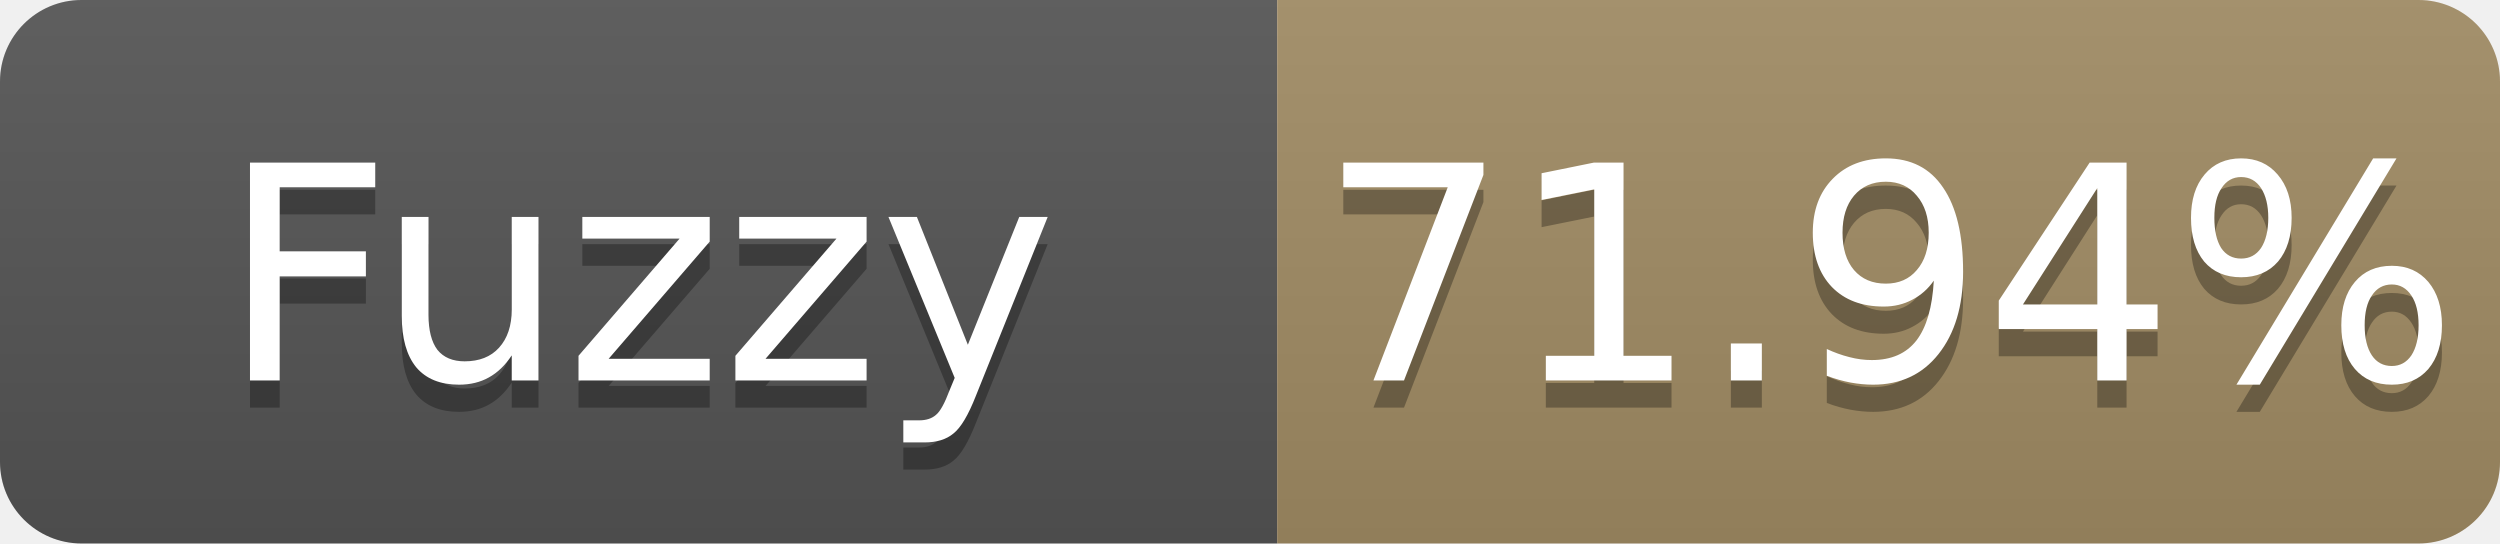
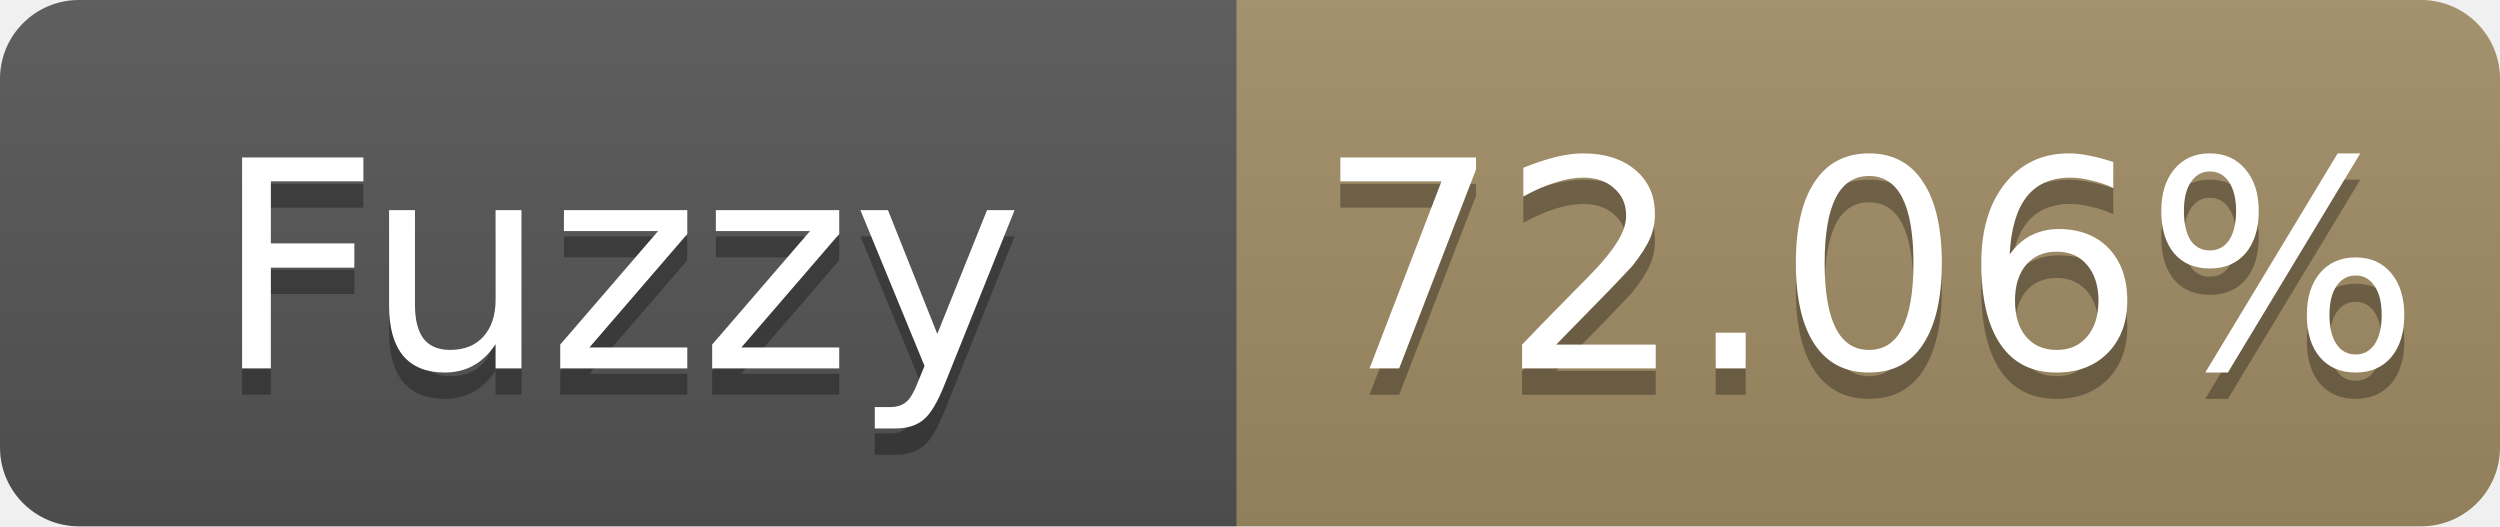
- <svg xmlns="http://www.w3.org/2000/svg" width="92" height="20" role="img" aria-label="Fuzzy: 71.94%">
+ <svg xmlns="http://www.w3.org/2000/svg" width="95" height="20" role="img" aria-label="Fuzzy: 72.06%">
  <linearGradient id="s" x2="0" y2="100%">
    <stop offset="0" stop-color="#bbb" stop-opacity=".1" />
    <stop offset="1" stop-opacity=".1" />
  </linearGradient>
  <clipPath id="r">
-     <rect width="92" height="20" rx="3" fill="#fff" />
+     <rect width="95" height="20" rx="3" fill="#fff" />
  </clipPath>
  <g clip-path="url(#r)">
    <rect width="47" height="20" fill="#555" />
-     <rect x="47" width="45" height="20" fill="#a28c64" />
-     <rect width="92" height="20" fill="url(#s)" />
+     <rect x="47" width="48" height="20" fill="#a28c64" />
+     <rect width="95" height="20" fill="url(#s)" />
  </g>
  <g fill="#fff" text-anchor="middle" font-family="Verdana,Geneva,DejaVu Sans,sans-serif" font-size="11">
    <text x="23.5" y="15" fill="#010101" fill-opacity=".3">Fuzzy</text>
    <text x="23.5" y="14">Fuzzy</text>
-     <text x="69.5" y="15" fill="#010101" fill-opacity=".3">71.94%</text>
-     <text x="69.5" y="14">71.94%</text>
+     <text x="71.0" y="15" fill="#010101" fill-opacity=".3">72.06%</text>
+     <text x="71.0" y="14">72.06%</text>
  </g>
</svg>
